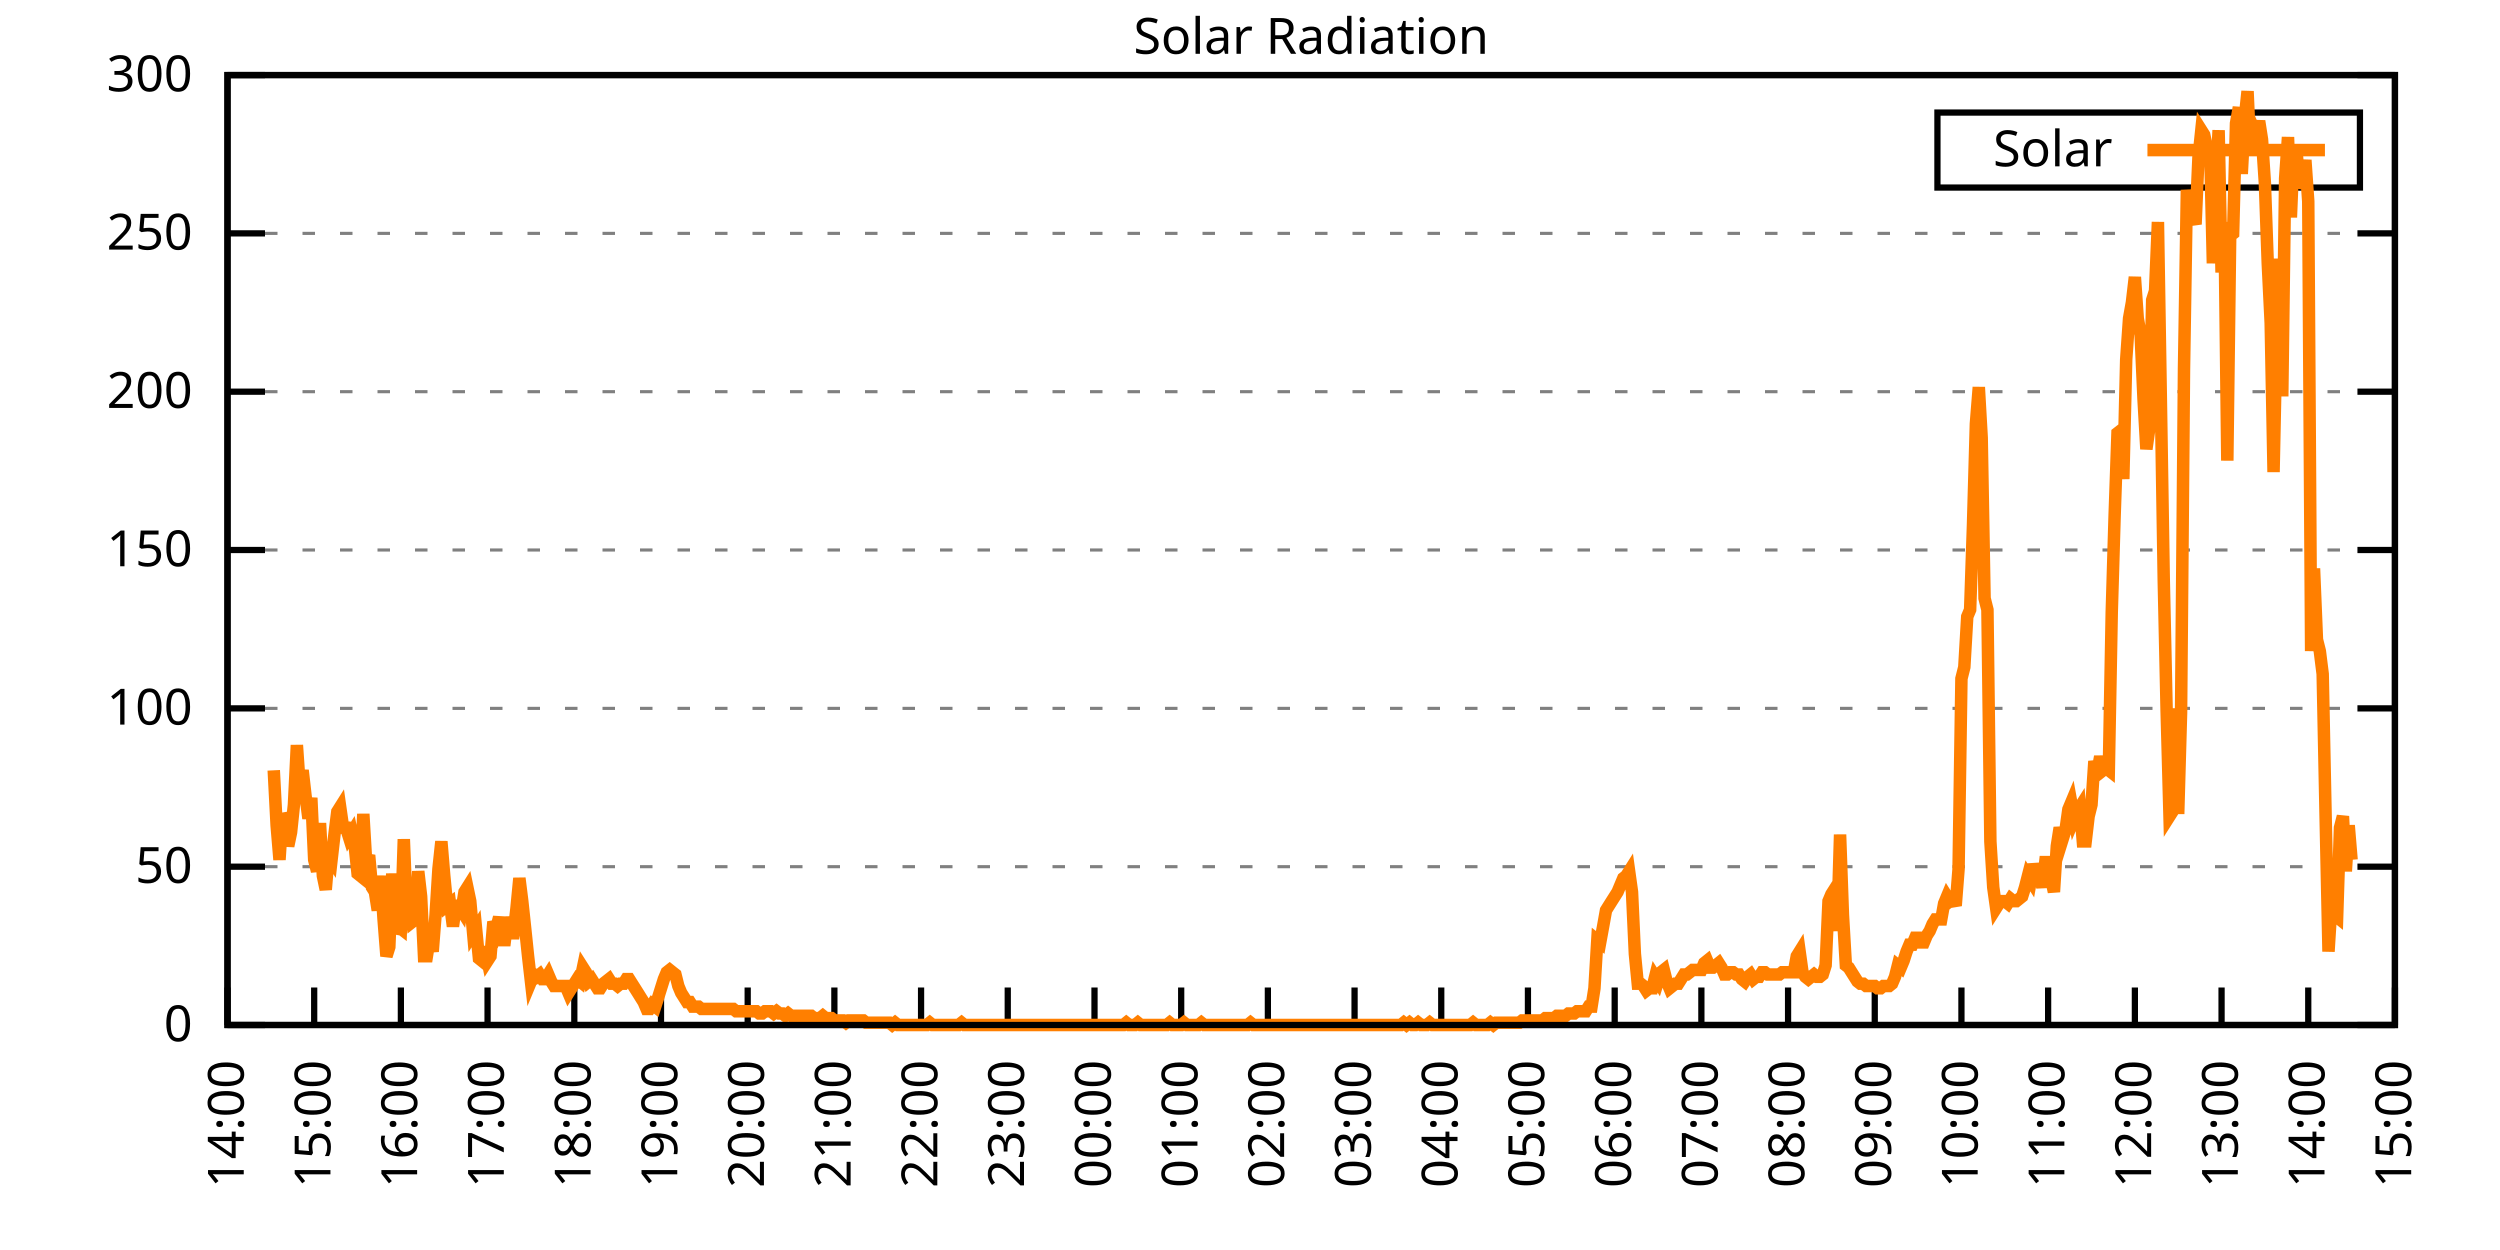
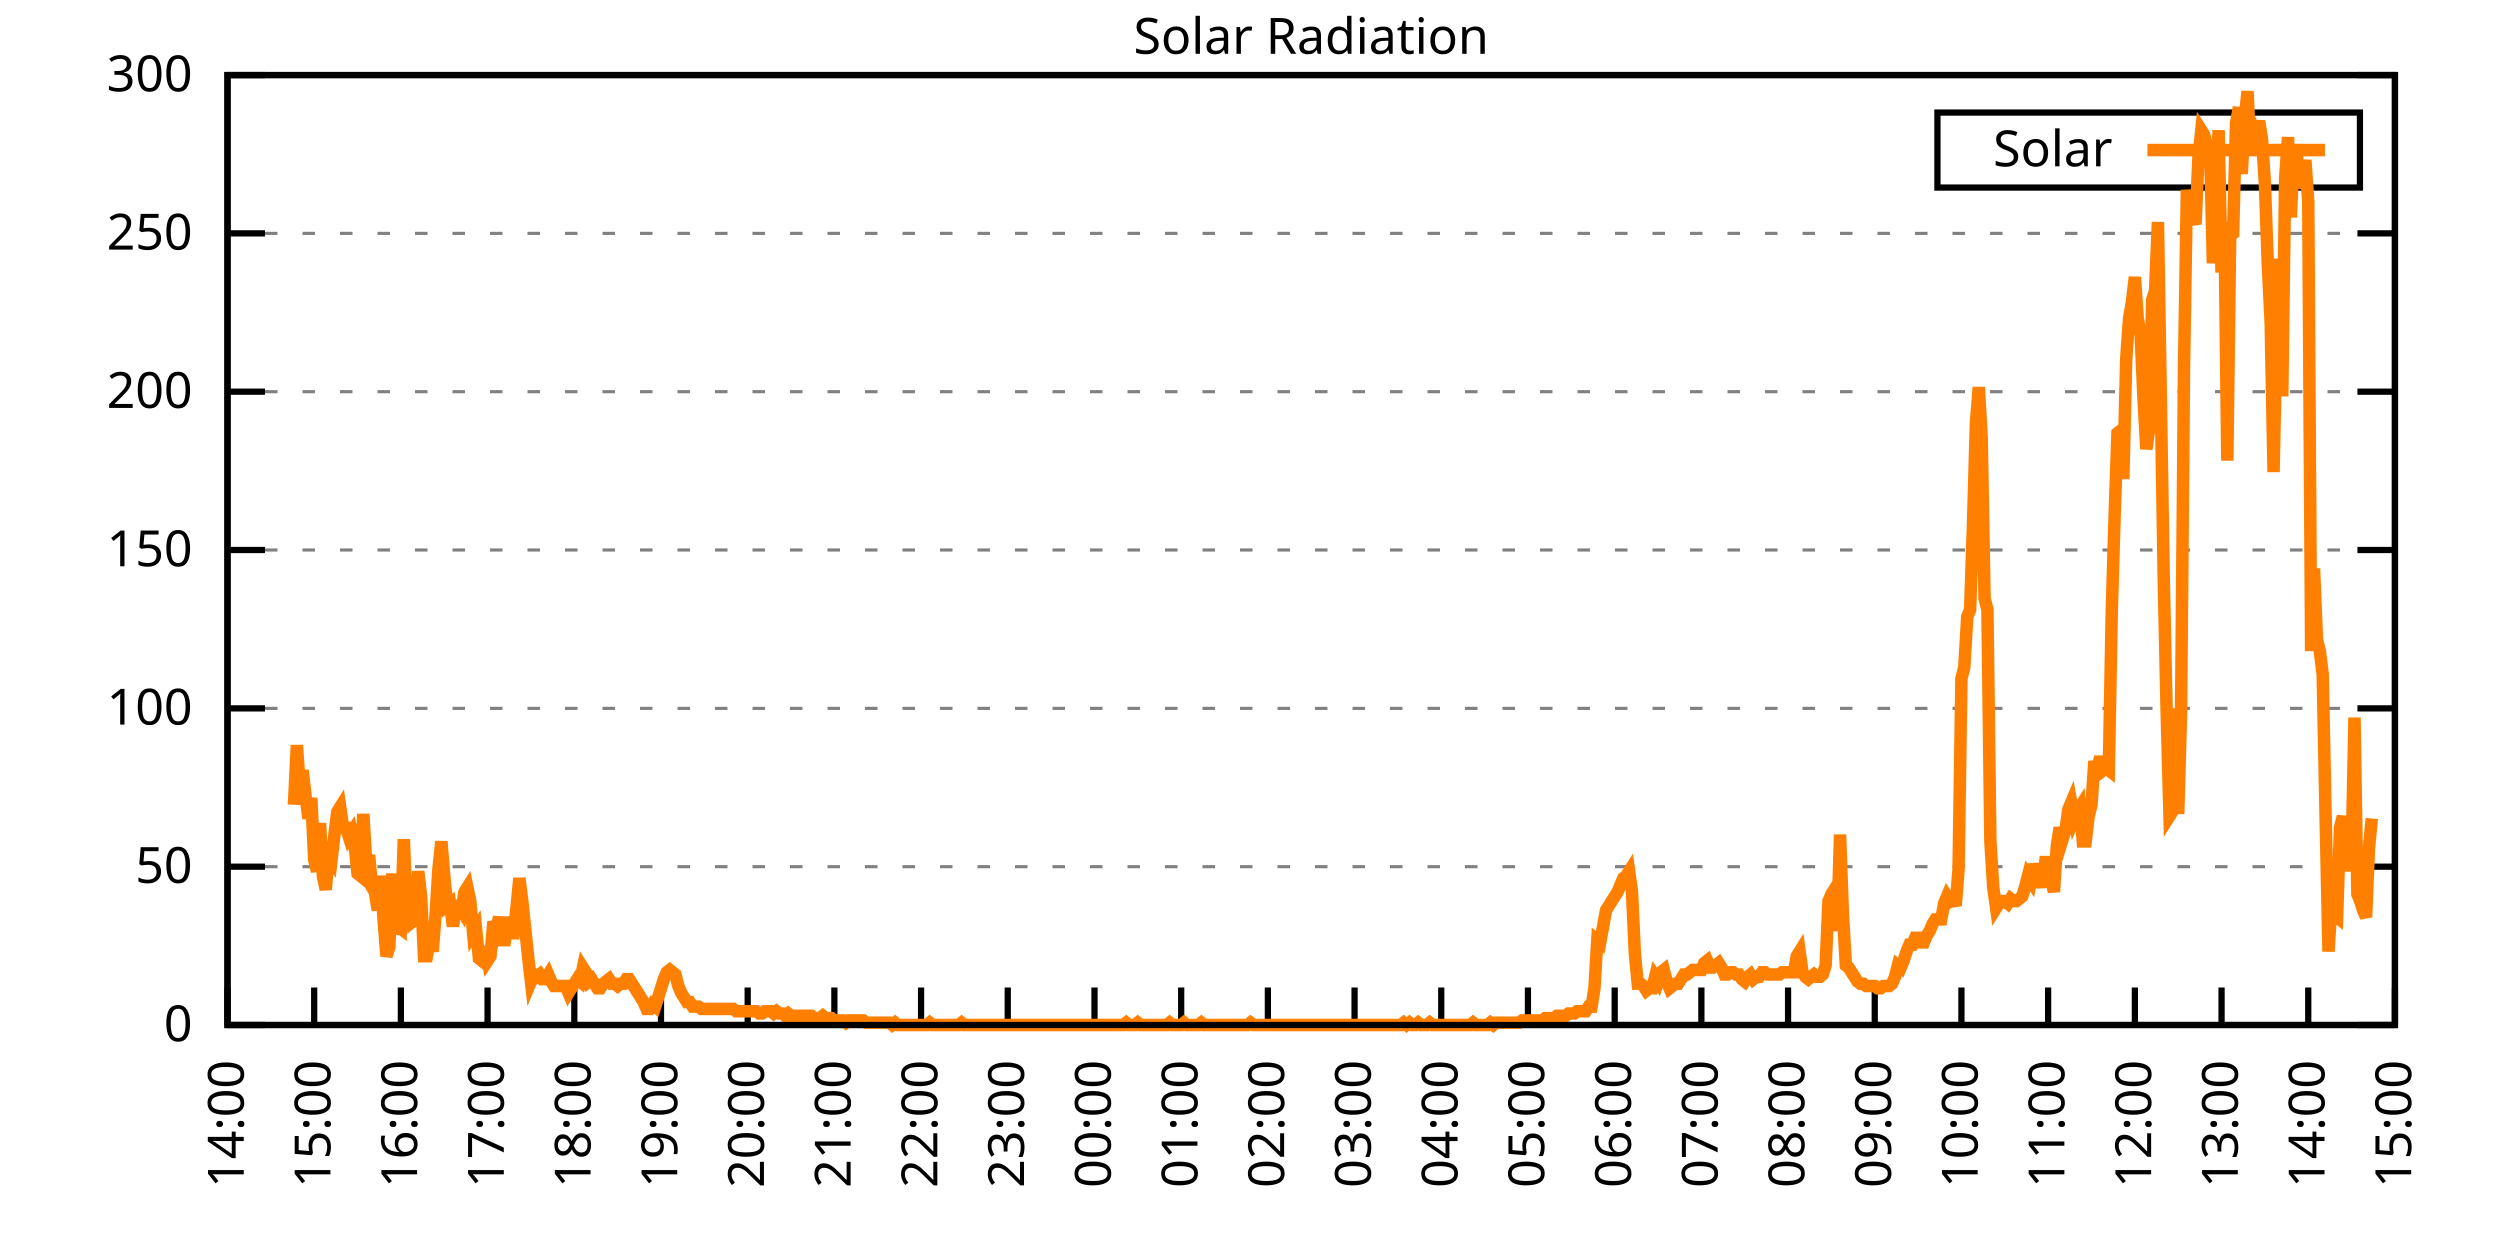
<svg xmlns="http://www.w3.org/2000/svg" xmlns:xlink="http://www.w3.org/1999/xlink" width="400" height="200" viewBox="0 0 400 200">
  <g id="gnuplot_canvas">
    <rect x="0" y="0" width="400" height="200" fill="none" />
    <defs>
      <circle id="gpDot" r="0.5" stroke-width="0.5" stroke="currentColor" />
      <path id="gpPt0" stroke-width="0.333" stroke="currentColor" d="M-1,0 h2 M0,-1 v2" />
      <path id="gpPt1" stroke-width="0.333" stroke="currentColor" d="M-1,-1 L1,1 M1,-1 L-1,1" />
      <path id="gpPt2" stroke-width="0.333" stroke="currentColor" d="M-1,0 L1,0 M0,-1 L0,1 M-1,-1 L1,1 M-1,1 L1,-1" />
      <rect id="gpPt3" stroke-width="0.333" stroke="currentColor" x="-1" y="-1" width="2" height="2" />
      <rect id="gpPt4" stroke-width="0.333" stroke="currentColor" fill="currentColor" x="-1" y="-1" width="2" height="2" />
      <circle id="gpPt5" stroke-width="0.333" stroke="currentColor" cx="0" cy="0" r="1" />
      <use xlink:href="#gpPt5" id="gpPt6" fill="currentColor" stroke="none" />
      <path id="gpPt7" stroke-width="0.333" stroke="currentColor" d="M0,-1.33 L-1.33,0.67 L1.33,0.67 z" />
      <use xlink:href="#gpPt7" id="gpPt8" fill="currentColor" stroke="none" />
      <use xlink:href="#gpPt7" id="gpPt9" stroke="currentColor" transform="rotate(180)" />
      <use xlink:href="#gpPt9" id="gpPt10" fill="currentColor" stroke="none" />
      <use xlink:href="#gpPt3" id="gpPt11" stroke="currentColor" transform="rotate(45)" />
      <use xlink:href="#gpPt11" id="gpPt12" fill="currentColor" stroke="none" />
      <path id="gpPt13" stroke-width="0.333" stroke="currentColor" d="M0,1.330 L1.265,0.411 L0.782,-1.067 L-0.782,-1.076 L-1.265,0.411 z" />
      <use xlink:href="#gpPt13" id="gpPt14" fill="currentColor" stroke="none" />
      <filter id="textbox" filterUnits="objectBoundingBox" x="0" y="0" height="1" width="1">
        <feFlood flood-color="white" flood-opacity="1" result="bgnd" />
        <feComposite in="SourceGraphic" in2="bgnd" operator="atop" />
      </filter>
      <filter id="greybox" filterUnits="objectBoundingBox" x="0" y="0" height="1" width="1">
        <feFlood flood-color="lightgrey" flood-opacity="1" result="grey" />
        <feComposite in="SourceGraphic" in2="grey" operator="atop" />
      </filter>
    </defs>
    <g fill="none" color="white" stroke="currentColor" stroke-width="1.00" stroke-linecap="butt" stroke-linejoin="miter">
</g>
    <g fill="none" color="black" stroke="currentColor" stroke-width="1.00" stroke-linecap="butt" stroke-linejoin="miter">
      <g stroke="none" shape-rendering="crispEdges">
        <polygon fill="rgb(255, 255, 255)" points="36.40,164.00 383.18,164.00 383.18,12.02 36.40,12.02 " />
      </g>
    </g>
    <g fill="none" color="black" stroke="currentColor" stroke-width="1.00" stroke-linecap="butt" stroke-linejoin="miter">
</g>
    <g fill="none" color="black" stroke="black" stroke-width="0.50" stroke-linecap="butt" stroke-linejoin="miter">
</g>
    <g fill="none" color="gray" stroke="currentColor" stroke-width="0.50" stroke-linecap="butt" stroke-linejoin="miter">
      <path stroke="gray" stroke-dasharray="2,4" class="gridline" d="M36.40,164.00 L383.19,164.00  " />
    </g>
    <g fill="none" color="gray" stroke="gray" stroke-width="1.00" stroke-linecap="butt" stroke-linejoin="miter">
</g>
    <g fill="none" color="black" stroke="currentColor" stroke-width="1.00" stroke-linecap="butt" stroke-linejoin="miter">
      <path stroke="black" d="M36.40,164.00 L42.40,164.00 M383.19,164.00 L377.19,164.00  " />
      <g transform="translate(30.80,166.60)" stroke="none" fill="black" font-family="Sans" font-size="8.00" text-anchor="end">
        <text>
          <tspan font-family="Sans"> 0</tspan>
        </text>
      </g>
    </g>
    <g fill="none" color="black" stroke="currentColor" stroke-width="1.00" stroke-linecap="butt" stroke-linejoin="miter">
</g>
    <g fill="none" color="black" stroke="black" stroke-width="0.50" stroke-linecap="butt" stroke-linejoin="miter">
</g>
    <g fill="none" color="gray" stroke="currentColor" stroke-width="0.50" stroke-linecap="butt" stroke-linejoin="miter">
      <path stroke="gray" stroke-dasharray="2,4" class="gridline" d="M36.40,138.67 L383.19,138.67  " />
    </g>
    <g fill="none" color="gray" stroke="gray" stroke-width="1.00" stroke-linecap="butt" stroke-linejoin="miter">
</g>
    <g fill="none" color="black" stroke="currentColor" stroke-width="1.00" stroke-linecap="butt" stroke-linejoin="miter">
      <path stroke="black" d="M36.40,138.67 L42.40,138.67 M383.19,138.67 L377.19,138.67  " />
      <g transform="translate(30.80,141.27)" stroke="none" fill="black" font-family="Sans" font-size="8.00" text-anchor="end">
        <text>
          <tspan font-family="Sans"> 50</tspan>
        </text>
      </g>
    </g>
    <g fill="none" color="black" stroke="currentColor" stroke-width="1.00" stroke-linecap="butt" stroke-linejoin="miter">
</g>
    <g fill="none" color="black" stroke="black" stroke-width="0.50" stroke-linecap="butt" stroke-linejoin="miter">
</g>
    <g fill="none" color="gray" stroke="currentColor" stroke-width="0.50" stroke-linecap="butt" stroke-linejoin="miter">
      <path stroke="gray" stroke-dasharray="2,4" class="gridline" d="M36.40,113.34 L383.19,113.34  " />
    </g>
    <g fill="none" color="gray" stroke="gray" stroke-width="1.00" stroke-linecap="butt" stroke-linejoin="miter">
</g>
    <g fill="none" color="black" stroke="currentColor" stroke-width="1.00" stroke-linecap="butt" stroke-linejoin="miter">
      <path stroke="black" d="M36.40,113.34 L42.40,113.34 M383.19,113.34 L377.19,113.34  " />
      <g transform="translate(30.80,115.94)" stroke="none" fill="black" font-family="Sans" font-size="8.00" text-anchor="end">
        <text>
          <tspan font-family="Sans"> 100</tspan>
        </text>
      </g>
    </g>
    <g fill="none" color="black" stroke="currentColor" stroke-width="1.00" stroke-linecap="butt" stroke-linejoin="miter">
</g>
    <g fill="none" color="black" stroke="black" stroke-width="0.50" stroke-linecap="butt" stroke-linejoin="miter">
</g>
    <g fill="none" color="gray" stroke="currentColor" stroke-width="0.50" stroke-linecap="butt" stroke-linejoin="miter">
      <path stroke="gray" stroke-dasharray="2,4" class="gridline" d="M36.40,88.00 L383.19,88.00  " />
    </g>
    <g fill="none" color="gray" stroke="gray" stroke-width="1.00" stroke-linecap="butt" stroke-linejoin="miter">
</g>
    <g fill="none" color="black" stroke="currentColor" stroke-width="1.00" stroke-linecap="butt" stroke-linejoin="miter">
      <path stroke="black" d="M36.40,88.00 L42.40,88.00 M383.19,88.00 L377.19,88.00  " />
      <g transform="translate(30.80,90.60)" stroke="none" fill="black" font-family="Sans" font-size="8.00" text-anchor="end">
        <text>
          <tspan font-family="Sans"> 150</tspan>
        </text>
      </g>
    </g>
    <g fill="none" color="black" stroke="currentColor" stroke-width="1.00" stroke-linecap="butt" stroke-linejoin="miter">
</g>
    <g fill="none" color="black" stroke="black" stroke-width="0.50" stroke-linecap="butt" stroke-linejoin="miter">
</g>
    <g fill="none" color="gray" stroke="currentColor" stroke-width="0.50" stroke-linecap="butt" stroke-linejoin="miter">
      <path stroke="gray" stroke-dasharray="2,4" class="gridline" d="M36.40,62.67 L383.19,62.67  " />
    </g>
    <g fill="none" color="gray" stroke="gray" stroke-width="1.00" stroke-linecap="butt" stroke-linejoin="miter">
</g>
    <g fill="none" color="black" stroke="currentColor" stroke-width="1.00" stroke-linecap="butt" stroke-linejoin="miter">
      <path stroke="black" d="M36.40,62.67 L42.40,62.67 M383.19,62.67 L377.19,62.67  " />
      <g transform="translate(30.80,65.27)" stroke="none" fill="black" font-family="Sans" font-size="8.00" text-anchor="end">
        <text>
          <tspan font-family="Sans"> 200</tspan>
        </text>
      </g>
    </g>
    <g fill="none" color="black" stroke="currentColor" stroke-width="1.00" stroke-linecap="butt" stroke-linejoin="miter">
</g>
    <g fill="none" color="black" stroke="black" stroke-width="0.50" stroke-linecap="butt" stroke-linejoin="miter">
</g>
    <g fill="none" color="gray" stroke="currentColor" stroke-width="0.50" stroke-linecap="butt" stroke-linejoin="miter">
      <path stroke="gray" stroke-dasharray="2,4" class="gridline" d="M36.40,37.34 L383.19,37.34  " />
    </g>
    <g fill="none" color="gray" stroke="gray" stroke-width="1.00" stroke-linecap="butt" stroke-linejoin="miter">
</g>
    <g fill="none" color="black" stroke="currentColor" stroke-width="1.00" stroke-linecap="butt" stroke-linejoin="miter">
      <path stroke="black" d="M36.40,37.34 L42.40,37.34 M383.19,37.34 L377.19,37.34  " />
      <g transform="translate(30.80,39.94)" stroke="none" fill="black" font-family="Sans" font-size="8.00" text-anchor="end">
        <text>
          <tspan font-family="Sans"> 250</tspan>
        </text>
      </g>
    </g>
    <g fill="none" color="black" stroke="currentColor" stroke-width="1.00" stroke-linecap="butt" stroke-linejoin="miter">
</g>
    <g fill="none" color="black" stroke="black" stroke-width="0.50" stroke-linecap="butt" stroke-linejoin="miter">
</g>
    <g fill="none" color="gray" stroke="currentColor" stroke-width="0.50" stroke-linecap="butt" stroke-linejoin="miter">
      <path stroke="gray" stroke-dasharray="2,4" class="gridline" d="M36.40,12.01 L383.19,12.01  " />
    </g>
    <g fill="none" color="gray" stroke="gray" stroke-width="1.00" stroke-linecap="butt" stroke-linejoin="miter">
</g>
    <g fill="none" color="black" stroke="currentColor" stroke-width="1.00" stroke-linecap="butt" stroke-linejoin="miter">
      <path stroke="black" d="M36.40,12.01 L42.40,12.01 M383.19,12.01 L377.19,12.01  " />
      <g transform="translate(30.80,14.61)" stroke="none" fill="black" font-family="Sans" font-size="8.00" text-anchor="end">
        <text>
          <tspan font-family="Sans"> 300</tspan>
        </text>
      </g>
    </g>
    <g fill="none" color="black" stroke="currentColor" stroke-width="1.00" stroke-linecap="butt" stroke-linejoin="miter">
      <path stroke="black" d="M36.40,164.00 L36.40,158.00  " />
      <g transform="translate(39.00,169.60) rotate(270.00)" stroke="none" fill="black" font-family="Sans" font-size="8.00" text-anchor="end">
        <text>
          <tspan font-family="Sans">14:00</tspan>
        </text>
      </g>
    </g>
    <g fill="none" color="black" stroke="currentColor" stroke-width="1.00" stroke-linecap="butt" stroke-linejoin="miter">
      <path stroke="black" d="M50.27,164.00 L50.27,158.00  " />
      <g transform="translate(52.87,169.60) rotate(270.00)" stroke="none" fill="black" font-family="Sans" font-size="8.00" text-anchor="end">
        <text>
          <tspan font-family="Sans">15:00</tspan>
        </text>
      </g>
    </g>
    <g fill="none" color="black" stroke="currentColor" stroke-width="1.00" stroke-linecap="butt" stroke-linejoin="miter">
      <path stroke="black" d="M64.14,164.00 L64.14,158.00  " />
      <g transform="translate(66.74,169.60) rotate(270.00)" stroke="none" fill="black" font-family="Sans" font-size="8.00" text-anchor="end">
        <text>
          <tspan font-family="Sans">16:00</tspan>
        </text>
      </g>
    </g>
    <g fill="none" color="black" stroke="currentColor" stroke-width="1.00" stroke-linecap="butt" stroke-linejoin="miter">
      <path stroke="black" d="M78.01,164.00 L78.01,158.00  " />
      <g transform="translate(80.61,169.60) rotate(270.00)" stroke="none" fill="black" font-family="Sans" font-size="8.00" text-anchor="end">
        <text>
          <tspan font-family="Sans">17:00</tspan>
        </text>
      </g>
    </g>
    <g fill="none" color="black" stroke="currentColor" stroke-width="1.00" stroke-linecap="butt" stroke-linejoin="miter">
      <path stroke="black" d="M91.89,164.00 L91.89,158.00  " />
      <g transform="translate(94.49,169.60) rotate(270.00)" stroke="none" fill="black" font-family="Sans" font-size="8.00" text-anchor="end">
        <text>
          <tspan font-family="Sans">18:00</tspan>
        </text>
      </g>
    </g>
    <g fill="none" color="black" stroke="currentColor" stroke-width="1.00" stroke-linecap="butt" stroke-linejoin="miter">
      <path stroke="black" d="M105.76,164.00 L105.76,158.00  " />
      <g transform="translate(108.36,169.60) rotate(270.00)" stroke="none" fill="black" font-family="Sans" font-size="8.00" text-anchor="end">
        <text>
          <tspan font-family="Sans">19:00</tspan>
        </text>
      </g>
    </g>
    <g fill="none" color="black" stroke="currentColor" stroke-width="1.00" stroke-linecap="butt" stroke-linejoin="miter">
      <path stroke="black" d="M119.63,164.00 L119.63,158.00  " />
      <g transform="translate(122.23,169.60) rotate(270.00)" stroke="none" fill="black" font-family="Sans" font-size="8.00" text-anchor="end">
        <text>
          <tspan font-family="Sans">20:00</tspan>
        </text>
      </g>
    </g>
    <g fill="none" color="black" stroke="currentColor" stroke-width="1.00" stroke-linecap="butt" stroke-linejoin="miter">
      <path stroke="black" d="M133.50,164.00 L133.50,158.00  " />
      <g transform="translate(136.10,169.60) rotate(270.00)" stroke="none" fill="black" font-family="Sans" font-size="8.00" text-anchor="end">
        <text>
          <tspan font-family="Sans">21:00</tspan>
        </text>
      </g>
    </g>
    <g fill="none" color="black" stroke="currentColor" stroke-width="1.00" stroke-linecap="butt" stroke-linejoin="miter">
      <path stroke="black" d="M147.37,164.00 L147.37,158.00  " />
      <g transform="translate(149.97,169.60) rotate(270.00)" stroke="none" fill="black" font-family="Sans" font-size="8.00" text-anchor="end">
        <text>
          <tspan font-family="Sans">22:00</tspan>
        </text>
      </g>
    </g>
    <g fill="none" color="black" stroke="currentColor" stroke-width="1.00" stroke-linecap="butt" stroke-linejoin="miter">
      <path stroke="black" d="M161.24,164.00 L161.24,158.00  " />
      <g transform="translate(163.84,169.60) rotate(270.00)" stroke="none" fill="black" font-family="Sans" font-size="8.00" text-anchor="end">
        <text>
          <tspan font-family="Sans">23:00</tspan>
        </text>
      </g>
    </g>
    <g fill="none" color="black" stroke="currentColor" stroke-width="1.00" stroke-linecap="butt" stroke-linejoin="miter">
      <path stroke="black" d="M175.12,164.00 L175.12,158.00  " />
      <g transform="translate(177.72,169.60) rotate(270.00)" stroke="none" fill="black" font-family="Sans" font-size="8.00" text-anchor="end">
        <text>
          <tspan font-family="Sans">00:00</tspan>
        </text>
      </g>
    </g>
    <g fill="none" color="black" stroke="currentColor" stroke-width="1.00" stroke-linecap="butt" stroke-linejoin="miter">
      <path stroke="black" d="M188.99,164.00 L188.99,158.00  " />
      <g transform="translate(191.59,169.60) rotate(270.00)" stroke="none" fill="black" font-family="Sans" font-size="8.00" text-anchor="end">
        <text>
          <tspan font-family="Sans">01:00</tspan>
        </text>
      </g>
    </g>
    <g fill="none" color="black" stroke="currentColor" stroke-width="1.00" stroke-linecap="butt" stroke-linejoin="miter">
      <path stroke="black" d="M202.86,164.00 L202.86,158.00  " />
      <g transform="translate(205.46,169.60) rotate(270.00)" stroke="none" fill="black" font-family="Sans" font-size="8.00" text-anchor="end">
        <text>
          <tspan font-family="Sans">02:00</tspan>
        </text>
      </g>
    </g>
    <g fill="none" color="black" stroke="currentColor" stroke-width="1.00" stroke-linecap="butt" stroke-linejoin="miter">
      <path stroke="black" d="M216.73,164.00 L216.73,158.00  " />
      <g transform="translate(219.33,169.60) rotate(270.00)" stroke="none" fill="black" font-family="Sans" font-size="8.00" text-anchor="end">
        <text>
          <tspan font-family="Sans">03:00</tspan>
        </text>
      </g>
    </g>
    <g fill="none" color="black" stroke="currentColor" stroke-width="1.00" stroke-linecap="butt" stroke-linejoin="miter">
      <path stroke="black" d="M230.60,164.00 L230.60,158.00  " />
      <g transform="translate(233.20,169.60) rotate(270.00)" stroke="none" fill="black" font-family="Sans" font-size="8.00" text-anchor="end">
        <text>
          <tspan font-family="Sans">04:00</tspan>
        </text>
      </g>
    </g>
    <g fill="none" color="black" stroke="currentColor" stroke-width="1.00" stroke-linecap="butt" stroke-linejoin="miter">
      <path stroke="black" d="M244.47,164.00 L244.47,158.00  " />
      <g transform="translate(247.07,169.60) rotate(270.00)" stroke="none" fill="black" font-family="Sans" font-size="8.00" text-anchor="end">
        <text>
          <tspan font-family="Sans">05:00</tspan>
        </text>
      </g>
    </g>
    <g fill="none" color="black" stroke="currentColor" stroke-width="1.00" stroke-linecap="butt" stroke-linejoin="miter">
      <path stroke="black" d="M258.35,164.00 L258.35,158.00  " />
      <g transform="translate(260.95,169.60) rotate(270.00)" stroke="none" fill="black" font-family="Sans" font-size="8.00" text-anchor="end">
        <text>
          <tspan font-family="Sans">06:00</tspan>
        </text>
      </g>
    </g>
    <g fill="none" color="black" stroke="currentColor" stroke-width="1.00" stroke-linecap="butt" stroke-linejoin="miter">
      <path stroke="black" d="M272.22,164.00 L272.22,158.00  " />
      <g transform="translate(274.82,169.60) rotate(270.00)" stroke="none" fill="black" font-family="Sans" font-size="8.00" text-anchor="end">
        <text>
          <tspan font-family="Sans">07:00</tspan>
        </text>
      </g>
    </g>
    <g fill="none" color="black" stroke="currentColor" stroke-width="1.00" stroke-linecap="butt" stroke-linejoin="miter">
      <path stroke="black" d="M286.09,164.00 L286.09,158.00  " />
      <g transform="translate(288.69,169.60) rotate(270.00)" stroke="none" fill="black" font-family="Sans" font-size="8.00" text-anchor="end">
        <text>
          <tspan font-family="Sans">08:00</tspan>
        </text>
      </g>
    </g>
    <g fill="none" color="black" stroke="currentColor" stroke-width="1.00" stroke-linecap="butt" stroke-linejoin="miter">
      <path stroke="black" d="M299.96,164.00 L299.96,158.00  " />
      <g transform="translate(302.56,169.60) rotate(270.00)" stroke="none" fill="black" font-family="Sans" font-size="8.00" text-anchor="end">
        <text>
          <tspan font-family="Sans">09:00</tspan>
        </text>
      </g>
    </g>
    <g fill="none" color="black" stroke="currentColor" stroke-width="1.00" stroke-linecap="butt" stroke-linejoin="miter">
      <path stroke="black" d="M313.83,164.00 L313.83,158.00  " />
      <g transform="translate(316.43,169.60) rotate(270.00)" stroke="none" fill="black" font-family="Sans" font-size="8.00" text-anchor="end">
        <text>
          <tspan font-family="Sans">10:00</tspan>
        </text>
      </g>
    </g>
    <g fill="none" color="black" stroke="currentColor" stroke-width="1.00" stroke-linecap="butt" stroke-linejoin="miter">
      <path stroke="black" d="M327.70,164.00 L327.70,158.00  " />
      <g transform="translate(330.30,169.60) rotate(270.00)" stroke="none" fill="black" font-family="Sans" font-size="8.00" text-anchor="end">
        <text>
          <tspan font-family="Sans">11:00</tspan>
        </text>
      </g>
    </g>
    <g fill="none" color="black" stroke="currentColor" stroke-width="1.00" stroke-linecap="butt" stroke-linejoin="miter">
      <path stroke="black" d="M341.58,164.00 L341.58,158.00  " />
      <g transform="translate(344.18,169.60) rotate(270.00)" stroke="none" fill="black" font-family="Sans" font-size="8.00" text-anchor="end">
        <text>
          <tspan font-family="Sans">12:00</tspan>
        </text>
      </g>
    </g>
    <g fill="none" color="black" stroke="currentColor" stroke-width="1.00" stroke-linecap="butt" stroke-linejoin="miter">
      <path stroke="black" d="M355.45,164.00 L355.45,158.00  " />
      <g transform="translate(358.05,169.60) rotate(270.00)" stroke="none" fill="black" font-family="Sans" font-size="8.00" text-anchor="end">
        <text>
          <tspan font-family="Sans">13:00</tspan>
        </text>
      </g>
    </g>
    <g fill="none" color="black" stroke="currentColor" stroke-width="1.00" stroke-linecap="butt" stroke-linejoin="miter">
      <path stroke="black" d="M369.32,164.00 L369.32,158.00  " />
      <g transform="translate(371.92,169.60) rotate(270.00)" stroke="none" fill="black" font-family="Sans" font-size="8.00" text-anchor="end">
        <text>
          <tspan font-family="Sans">14:00</tspan>
        </text>
      </g>
    </g>
    <g fill="none" color="black" stroke="currentColor" stroke-width="1.00" stroke-linecap="butt" stroke-linejoin="miter">
      <path stroke="black" d="M383.19,164.00 L383.19,158.00  " />
      <g transform="translate(385.79,169.60) rotate(270.00)" stroke="none" fill="black" font-family="Sans" font-size="8.00" text-anchor="end">
        <text>
          <tspan font-family="Sans">15:00</tspan>
        </text>
      </g>
    </g>
    <g fill="none" color="black" stroke="currentColor" stroke-width="1.00" stroke-linecap="butt" stroke-linejoin="miter">
</g>
    <g fill="none" color="black" stroke="currentColor" stroke-width="1.00" stroke-linecap="butt" stroke-linejoin="miter">
      <path stroke="black" d="M36.40,12.01 L36.40,164.00 L383.19,164.00 L383.19,12.01 L36.40,12.01 Z  " />
    </g>
    <g fill="none" color="black" stroke="currentColor" stroke-width="1.00" stroke-linecap="butt" stroke-linejoin="miter">
</g>
    <g fill="none" color="black" stroke="currentColor" stroke-width="1.00" stroke-linecap="butt" stroke-linejoin="miter">
      <path stroke="black" d="M309.99,30.01 L309.99,18.01 L377.59,18.01 L377.59,30.01 L309.99,30.01 Z  " />
    </g>
    <g id="Solar_Radiation_plot_1">
      <g fill="none" color="white" stroke="black" stroke-width="2.00" stroke-linecap="butt" stroke-linejoin="miter">
</g>
      <g fill="none" color="black" stroke="currentColor" stroke-width="2.00" stroke-linecap="butt" stroke-linejoin="miter">
        <g transform="translate(337.99,26.61)" stroke="none" fill="black" font-family="Sans" font-size="8.00" text-anchor="end">
          <text>
            <tspan font-family="Sans">Solar</tspan>
          </text>
        </g>
      </g>
      <g fill="none" color="black" stroke="currentColor" stroke-width="2.00" stroke-linecap="butt" stroke-linejoin="miter">
-         <path stroke="rgb(255, 127,   0)" d="M343.59,24.01 L371.99,24.01 M43.80,123.25 L44.26,132.06 L44.72,137.57 L45.19,130.23 L45.65,131.33 L46.11,135.37   L46.57,133.17 L47.03,128.76 L47.50,119.22 L47.96,125.82 L48.42,123.25 L48.88,127.29 L49.35,130.96 L49.81,127.66   L50.27,137.57 L50.73,139.41 L51.20,131.70 L51.66,140.14 L52.12,142.34 L52.58,136.84 L53.05,137.57 L53.51,133.53   L53.97,129.86 L54.43,129.13 L54.90,132.43 L55.36,132.43 L55.82,133.90 L56.28,133.17 L56.75,135.37 L57.21,139.77   L57.67,140.14 L58.13,130.23 L58.59,137.94 L59.06,136.84 L59.52,141.98 L59.98,142.71 L60.44,145.65 L60.91,140.14   L61.37,147.11 L61.83,152.99 L62.29,151.52 L62.76,139.77 L63.22,149.32 L63.68,148.22 L64.14,148.58 L64.61,134.27   L65.07,145.65 L65.53,143.44 L65.99,147.48 L66.46,147.11 L66.92,139.41 L67.38,143.44 L67.84,152.99 L68.30,152.99   L68.77,150.05 L69.23,152.25 L69.69,146.38 L70.15,139.04 L70.62,134.63 L71.08,140.14 L71.54,144.91 L72.00,144.55   L72.47,148.22 L72.93,144.91 L73.39,144.91 L73.85,145.65 L74.32,142.71 L74.78,141.98 L75.24,144.18 L75.70,149.32   L76.17,148.58 L76.63,153.35 L77.09,153.72 L77.55,151.52 L78.01,153.72 L78.48,152.99 L78.94,147.48 L79.40,148.58   L79.86,146.75 L80.33,150.42 L80.79,150.42 L81.25,146.75 L81.71,149.32 L82.18,149.32 L82.64,145.28 L83.10,140.51   L83.56,144.18 L84.03,148.58 L84.49,152.99 L84.95,157.03 L85.41,155.92 L85.88,156.29 L86.34,155.92 L86.80,156.66   L87.26,156.66 L87.72,155.92 L88.19,157.03 L88.65,157.76 L89.11,157.76 L89.57,157.76 L90.04,157.76 L90.50,157.76   L90.96,158.86 L91.42,158.13 L91.89,157.39 L92.35,156.66 L92.81,157.03 L93.27,154.82 L93.74,155.56 L94.20,157.03   L94.66,156.66 L95.12,157.39 L95.59,158.13 L96.05,158.13 L96.51,157.39 L96.97,157.03 L97.44,156.66 L97.90,157.39   L98.36,157.39 L98.82,157.76 L99.28,157.39 L99.75,157.39 L100.21,156.66 L100.67,156.66 L101.13,157.39 L101.60,158.13   L102.06,158.86 L102.52,159.60 L102.98,160.33 L103.45,161.43 L103.91,161.43 L104.37,160.70 L104.83,161.06 L105.30,159.60   L105.76,158.13 L106.22,156.66 L106.68,155.56 L107.15,155.19 L107.61,155.56 L108.07,155.92 L108.53,157.76 L108.99,158.86   L109.46,159.60 L109.92,160.33 L110.38,160.33 L110.84,161.06 L111.31,161.06 L111.77,161.06 L112.23,161.43 L112.69,161.43   L113.16,161.43 L113.62,161.43 L114.08,161.43 L114.54,161.43 L115.01,161.43 L115.47,161.43 L115.93,161.43 L116.39,161.43   L116.86,161.43 L117.32,161.43 L117.78,161.80 L118.24,161.80 L118.70,161.80 L119.17,161.80 L119.63,161.80 L120.09,161.80   L120.55,161.80 L121.02,161.80 L121.48,162.16 L121.94,162.16 L122.40,161.80 L122.87,161.80 L123.33,161.80 L123.79,162.16   L124.25,161.80 L124.72,162.16 L125.18,162.16 L125.64,162.53 L126.10,162.16 L126.57,162.53 L127.03,162.53 L127.49,162.53   L127.95,162.53 L128.41,162.53 L128.88,162.53 L129.34,162.53 L129.80,162.53 L130.26,162.90 L130.73,162.90 L131.19,162.90   L131.65,162.53 L132.11,162.90 L132.58,162.90 L133.04,162.90 L133.50,163.27 L133.96,163.27 L134.43,163.27 L134.89,163.27   L135.35,163.63 L135.81,163.27 L136.28,163.27 L136.74,163.27 L137.20,163.27 L137.66,163.27 L138.13,163.27 L138.59,163.63   L139.05,163.63 L139.51,163.63 L139.97,163.63 L140.44,163.63 L140.90,163.63 L141.36,163.63 L141.82,163.63 L142.29,163.63   L142.75,164.00 L143.21,163.63 L143.67,164.00 L144.14,164.00 L144.60,164.00 L145.06,164.00 L145.52,164.00 L145.99,164.00   L146.45,164.00 L146.91,164.00 L147.37,164.00 L147.84,164.00 L148.30,164.00 L148.76,163.63 L149.22,164.00 L149.68,164.00   L150.15,164.00 L150.61,164.00 L151.07,164.00 L151.53,164.00 L152.00,164.00 L152.46,164.00 L152.92,164.00 L153.38,164.00   L153.85,163.63 L154.31,164.00 L154.77,164.00 L155.23,164.00 L155.70,164.00 L156.16,164.00 L156.62,164.00 L157.08,164.00   L157.55,164.00 L158.01,164.00 L158.47,164.00 L158.93,164.00 L159.39,164.00 L159.86,164.00 L160.32,164.00 L160.78,164.00   L161.24,164.00 L161.71,164.00 L162.17,164.00 L162.63,164.00 L163.09,164.00 L163.56,164.00 L164.02,164.00 L164.48,164.00   L164.94,164.00 L165.41,164.00 L165.87,164.00 L166.33,164.00 L166.79,164.00 L167.26,164.00 L167.72,164.00 L168.18,164.00   L168.64,164.00 L169.10,164.00 L169.57,164.00 L170.03,164.00 L170.49,164.00 L170.95,164.00 L171.42,164.00 L171.88,164.00   L172.34,164.00 L172.80,164.00 L173.27,164.00 L173.73,164.00 L174.19,164.00 L174.65,164.00 L175.12,164.00 L175.58,164.00   L176.04,164.00 L176.50,164.00 L176.97,164.00 L177.43,164.00 L177.89,164.00 L178.35,164.00 L178.82,164.00 L179.28,164.00   L179.74,164.00 L180.20,163.63 L180.66,164.00 L181.13,164.00 L181.59,164.00 L182.05,163.63 L182.51,164.00 L182.98,164.00   L183.44,164.00 L183.90,164.00 L184.36,164.00 L184.83,164.00 L185.29,164.00 L185.75,164.00 L186.21,164.00 L186.68,164.00   L187.14,163.63 L187.60,164.00 L188.06,164.00 L188.53,164.00 L188.99,164.00 L189.45,163.63 L189.91,164.00 L190.37,164.00   L190.84,164.00 L191.30,164.00 L191.76,164.00 L192.22,163.63 L192.69,164.00 L193.15,164.00 L193.61,164.00 L194.07,164.00   L194.54,164.00 L195.00,164.00 L195.46,164.00 L195.92,164.00 L196.39,164.00 L196.85,164.00 L197.31,164.00 L197.77,164.00   L198.24,164.00 L198.70,164.00 L199.16,164.00 L199.62,164.00 L200.08,163.63 L200.55,164.00 L201.01,164.00 L201.47,164.00   L201.93,164.00 L202.40,164.00 L202.86,164.00 L203.32,164.00 L203.78,164.00 L204.25,164.00 L204.71,164.00 L205.17,164.00   L205.63,164.00 L206.10,164.00 L206.56,164.00 L207.02,164.00 L207.48,164.00 L207.95,164.00 L208.41,164.00 L208.87,164.00   L209.33,164.00 L209.80,164.00 L210.26,164.00 L210.72,164.00 L211.18,164.00 L211.64,164.00 L212.11,164.00 L212.57,164.00   L213.03,164.00 L213.49,164.00 L213.96,164.00 L214.42,164.00 L214.88,164.00 L215.34,164.00 L215.81,164.00 L216.27,164.00   L216.73,164.00 L217.19,164.00 L217.66,164.00 L218.12,164.00 L218.58,164.00 L219.04,164.00 L219.51,164.00 L219.97,164.00   L220.43,164.00 L220.89,164.00 L221.35,164.00 L221.82,164.00 L222.28,164.00 L222.74,164.00 L223.20,164.00 L223.67,164.00   L224.13,164.00 L224.59,163.63 L225.05,164.00 L225.52,163.63 L225.98,164.00 L226.44,164.00 L226.90,163.63 L227.37,164.00   L227.83,164.00 L228.29,164.00 L228.75,163.63 L229.22,164.00 L229.68,164.00 L230.14,164.00 L230.60,164.00 L231.06,164.00   L231.53,164.00 L231.99,164.00 L232.45,164.00 L232.91,164.00 L233.38,164.00 L233.84,164.00 L234.30,164.00 L234.76,164.00   L235.23,164.00 L235.69,163.63 L236.15,164.00 L236.61,164.00 L237.08,164.00 L237.54,164.00 L238.00,164.00 L238.46,163.63   L238.93,164.00 L239.39,163.63 L239.85,163.63 L240.31,163.63 L240.77,163.63 L241.24,163.63 L241.70,163.63 L242.16,163.63   L242.62,163.63 L243.09,163.63 L243.55,163.27 L244.01,163.27 L244.47,163.27 L244.94,163.27 L245.40,163.27 L245.86,163.27   L246.32,163.27 L246.79,163.27 L247.25,162.90 L247.71,162.90 L248.17,162.90 L248.64,162.90 L249.10,162.53 L249.56,162.53   L250.02,162.53 L250.49,162.53 L250.95,162.16 L251.41,162.16 L251.87,162.16 L252.33,161.80 L252.80,161.80 L253.26,161.80   L253.72,161.80 L254.18,161.06 L254.65,161.06 L255.11,158.13 L255.57,150.42 L256.03,150.79 L256.50,148.22 L256.96,145.65   L257.42,144.91 L257.88,144.18 L258.35,143.44 L258.81,142.71 L259.27,141.61 L259.73,140.51 L260.20,140.14 L260.66,139.41   L261.12,142.71 L261.58,152.62 L262.04,157.39 L262.51,157.39 L262.97,157.76 L263.43,158.49 L263.89,158.13 L264.36,158.13   L264.82,156.29 L265.28,157.03 L265.74,155.56 L266.21,155.19 L266.67,157.03 L267.13,158.13 L267.59,157.76 L268.06,157.39   L268.52,157.39 L268.98,156.66 L269.44,155.92 L269.91,155.92 L270.37,155.56 L270.83,155.19 L271.29,155.19 L271.75,155.19   L272.22,155.19 L272.68,154.09 L273.14,153.72 L273.60,154.82 L274.07,154.82 L274.53,154.46 L274.99,154.09 L275.45,154.82   L275.92,155.92 L276.38,155.92 L276.84,155.56 L277.30,155.56 L277.77,155.92 L278.23,155.92 L278.69,156.66 L279.15,157.03   L279.62,156.29 L280.08,155.92 L280.54,156.66 L281.00,156.29 L281.46,156.29 L281.93,155.56 L282.39,155.56 L282.85,155.92   L283.31,155.92 L283.78,155.92 L284.24,155.92 L284.70,155.92 L285.16,155.56 L285.63,155.56 L286.09,155.56 L286.55,155.56   L287.01,155.56 L287.48,152.99 L287.94,152.25 L288.40,155.56 L288.86,156.29 L289.33,156.66 L289.79,156.29 L290.25,155.92   L290.71,156.29 L291.18,156.29 L291.64,155.92 L292.10,154.46 L292.56,144.18 L293.02,143.08 L293.49,142.34 L293.95,148.95   L294.41,133.53 L294.87,146.38 L295.34,154.46 L295.80,154.82 L296.26,155.56 L296.72,156.29 L297.19,157.03 L297.65,157.39   L298.11,157.39 L298.57,157.76 L299.04,157.76 L299.50,157.76 L299.96,157.76 L300.42,158.13 L300.89,158.13 L301.35,157.76   L301.81,157.76 L302.27,157.76 L302.73,157.39 L303.20,156.29 L303.66,154.46 L304.12,154.82 L304.58,153.72 L305.05,152.25   L305.51,151.15 L305.97,151.15 L306.43,150.05 L306.90,150.05 L307.36,150.79 L307.82,150.79 L308.28,149.68 L308.75,148.95   L309.21,147.85 L309.67,147.11 L310.13,147.11 L310.60,147.11 L311.06,144.55 L311.52,143.44 L311.98,144.18 L312.44,143.81   L312.91,144.91 L313.37,139.04 L313.83,108.57 L314.29,106.74 L314.76,98.66 L315.22,97.56 L315.68,83.98 L316.14,67.83   L316.61,61.95 L317.07,70.03 L317.53,95.72 L317.99,97.56 L318.46,134.63 L318.92,141.98 L319.38,145.28 L319.84,144.55   L320.31,144.18 L320.77,144.18 L321.23,144.55 L321.69,143.81 L322.15,144.18 L322.62,144.18 L323.08,143.81 L323.54,143.44   L324.00,141.98 L324.47,140.14 L324.93,140.87 L325.39,138.30 L325.85,139.77 L326.32,139.77 L326.78,141.98 L327.24,137.94   L327.70,137.94 L328.17,140.51 L328.63,142.71 L329.09,135.37 L329.55,132.43 L330.02,134.27 L330.48,132.80 L330.94,129.49   L331.40,128.39 L331.87,130.96 L332.33,129.86 L332.79,129.13 L333.25,134.63 L333.71,134.63 L334.18,130.60 L334.64,128.76   L335.10,121.79 L335.56,123.62 L336.03,121.05 L336.49,123.25 L336.95,122.89 L337.41,123.25 L337.88,97.93 L338.34,82.51   L338.80,69.29 L339.26,68.93 L339.73,76.64 L340.19,57.55 L340.65,50.94 L341.11,48.37 L341.58,44.33 L342.04,50.94   L342.50,53.51 L342.96,63.79 L343.42,71.86 L343.89,68.56 L344.35,48.00 L344.81,46.54 L345.27,35.52 L345.74,64.16   L346.20,92.79 L346.66,113.71 L347.12,130.60 L347.59,129.86 L348.05,113.34 L348.51,130.23 L348.97,114.08 L349.44,59.02   L349.90,30.38 L350.36,34.79 L350.82,34.42 L351.29,35.89 L351.75,25.25 L352.21,20.84 L352.67,21.57 L353.13,23.78   L353.60,22.68 L354.06,42.13 L354.52,29.65 L354.98,20.84 L355.45,43.60 L355.91,35.52 L356.37,73.70 L356.83,37.73   L357.30,37.36 L357.76,19.74 L358.22,17.17 L358.68,27.82 L359.15,19.01 L359.61,14.60 L360.07,24.88 L360.53,20.47   L361.00,21.57 L361.46,19.37 L361.92,22.31 L362.38,29.28 L362.84,42.13 L363.31,51.68 L363.77,75.53 L364.23,53.51   L364.69,41.40 L365.16,63.42 L365.62,28.55 L366.08,21.94 L366.54,34.79 L367.01,23.41 L367.47,24.51 L367.93,30.02   L368.39,28.92 L368.86,25.61 L369.32,32.22 L369.78,104.17 L370.24,90.95 L370.71,102.33 L371.17,104.17 L371.63,107.84   L372.09,130.23 L372.56,152.25 L373.02,144.91 L373.48,146.38 L373.94,146.75 L374.40,132.43 L374.87,130.60 L375.33,139.41   L375.79,132.06 L376.25,137.57  " />
+         <path stroke="rgb(255, 127,   0)" d="M343.59,24.01 L371.99,24.01 M47.03,128.76 L47.50,119.22 L47.96,125.82 L48.42,123.25 L48.88,127.29 L49.35,130.96   L49.81,127.66 L50.27,137.57 L50.73,139.41 L51.20,131.70 L51.66,140.14 L52.12,142.34 L52.58,136.84 L53.05,137.57   L53.51,133.53 L53.97,129.86 L54.43,129.13 L54.90,132.43 L55.36,132.43 L55.82,133.90 L56.28,133.17 L56.75,135.37   L57.21,139.77 L57.67,140.14 L58.13,130.23 L58.59,137.94 L59.06,136.84 L59.52,141.98 L59.98,142.71 L60.44,145.65   L60.91,140.14 L61.37,147.11 L61.83,152.99 L62.29,151.52 L62.76,139.77 L63.22,149.32 L63.68,148.22 L64.14,148.58   L64.61,134.27 L65.07,145.65 L65.53,143.44 L65.99,147.48 L66.46,147.11 L66.92,139.41 L67.38,143.44 L67.84,152.99   L68.30,152.99 L68.77,150.05 L69.23,152.25 L69.69,146.38 L70.15,139.04 L70.62,134.63 L71.08,140.14 L71.54,144.91   L72.00,144.55 L72.47,148.22 L72.93,144.91 L73.39,144.91 L73.85,145.65 L74.32,142.71 L74.78,141.98 L75.24,144.18   L75.70,149.32 L76.17,148.58 L76.63,153.35 L77.09,153.72 L77.55,151.52 L78.01,153.72 L78.48,152.99 L78.94,147.48   L79.40,148.58 L79.86,146.75 L80.33,150.42 L80.79,150.42 L81.25,146.75 L81.71,149.32 L82.18,149.32 L82.64,145.28   L83.10,140.51 L83.56,144.18 L84.03,148.58 L84.49,152.99 L84.95,157.03 L85.41,155.92 L85.88,156.29 L86.34,155.92   L86.80,156.66 L87.26,156.66 L87.72,155.92 L88.19,157.03 L88.65,157.76 L89.11,157.76 L89.57,157.76 L90.04,157.76   L90.50,157.76 L90.96,158.86 L91.42,158.13 L91.89,157.39 L92.35,156.66 L92.81,157.03 L93.27,154.82 L93.74,155.56   L94.20,157.03 L94.66,156.66 L95.12,157.39 L95.59,158.13 L96.05,158.13 L96.51,157.39 L96.97,157.03 L97.44,156.66   L97.90,157.39 L98.36,157.39 L98.82,157.76 L99.28,157.39 L99.75,157.39 L100.21,156.66 L100.67,156.66 L101.13,157.39   L101.60,158.13 L102.06,158.86 L102.52,159.60 L102.98,160.33 L103.45,161.43 L103.91,161.43 L104.37,160.70 L104.83,161.06   L105.30,159.60 L105.76,158.13 L106.22,156.66 L106.68,155.56 L107.15,155.19 L107.61,155.56 L108.07,155.92 L108.53,157.76   L108.99,158.86 L109.46,159.60 L109.92,160.33 L110.38,160.33 L110.84,161.06 L111.31,161.06 L111.77,161.06 L112.23,161.43   L112.69,161.43 L113.16,161.43 L113.62,161.43 L114.08,161.43 L114.54,161.43 L115.01,161.43 L115.47,161.43 L115.93,161.43   L116.39,161.43 L116.86,161.43 L117.32,161.43 L117.78,161.80 L118.24,161.80 L118.70,161.80 L119.17,161.80 L119.63,161.80   L120.09,161.80 L120.55,161.80 L121.02,161.80 L121.48,162.16 L121.94,162.16 L122.40,161.80 L122.87,161.80 L123.33,161.80   L123.79,162.16 L124.25,161.80 L124.72,162.16 L125.18,162.16 L125.64,162.53 L126.10,162.16 L126.57,162.53 L127.03,162.53   L127.49,162.53 L127.95,162.53 L128.41,162.53 L128.88,162.53 L129.34,162.53 L129.80,162.53 L130.26,162.90 L130.73,162.90   L131.19,162.90 L131.65,162.53 L132.11,162.90 L132.58,162.90 L133.04,162.90 L133.50,163.27 L133.96,163.27 L134.43,163.27   L134.89,163.27 L135.35,163.63 L135.81,163.27 L136.28,163.27 L136.74,163.27 L137.20,163.27 L137.66,163.27 L138.13,163.27   L138.59,163.63 L139.05,163.63 L139.51,163.63 L139.97,163.63 L140.44,163.63 L140.90,163.63 L141.36,163.63 L141.82,163.63   L142.29,163.63 L142.75,164.00 L143.21,163.63 L143.67,164.00 L144.14,164.00 L144.60,164.00 L145.06,164.00 L145.52,164.00   L145.99,164.00 L146.45,164.00 L146.91,164.00 L147.37,164.00 L147.84,164.00 L148.30,164.00 L148.76,163.63 L149.22,164.00   L149.68,164.00 L150.15,164.00 L150.61,164.00 L151.07,164.00 L151.53,164.00 L152.00,164.00 L152.46,164.00 L152.92,164.00   L153.38,164.00 L153.85,163.63 L154.31,164.00 L154.77,164.00 L155.23,164.00 L155.70,164.00 L156.16,164.00 L156.62,164.00   L157.08,164.00 L157.55,164.00 L158.01,164.00 L158.47,164.00 L158.93,164.00 L159.39,164.00 L159.86,164.00 L160.32,164.00   L160.78,164.00 L161.24,164.00 L161.71,164.00 L162.17,164.00 L162.63,164.00 L163.09,164.00 L163.56,164.00 L164.02,164.00   L164.48,164.00 L164.94,164.00 L165.41,164.00 L165.87,164.00 L166.33,164.00 L166.79,164.00 L167.26,164.00 L167.72,164.00   L168.18,164.00 L168.64,164.00 L169.10,164.00 L169.57,164.00 L170.03,164.00 L170.49,164.00 L170.95,164.00 L171.42,164.00   L171.88,164.00 L172.34,164.00 L172.80,164.00 L173.27,164.00 L173.73,164.00 L174.19,164.00 L174.65,164.00 L175.12,164.00   L175.58,164.00 L176.04,164.00 L176.50,164.00 L176.97,164.00 L177.43,164.00 L177.89,164.00 L178.35,164.00 L178.82,164.00   L179.28,164.00 L179.74,164.00 L180.20,163.63 L180.66,164.00 L181.13,164.00 L181.59,164.00 L182.05,163.63 L182.51,164.00   L182.98,164.00 L183.44,164.00 L183.90,164.00 L184.36,164.00 L184.83,164.00 L185.29,164.00 L185.75,164.00 L186.21,164.00   L186.68,164.00 L187.14,163.63 L187.60,164.00 L188.06,164.00 L188.53,164.00 L188.99,164.00 L189.45,163.63 L189.91,164.00   L190.37,164.00 L190.84,164.00 L191.30,164.00 L191.76,164.00 L192.22,163.63 L192.69,164.00 L193.15,164.00 L193.61,164.00   L194.07,164.00 L194.54,164.00 L195.00,164.00 L195.46,164.00 L195.92,164.00 L196.39,164.00 L196.85,164.00 L197.31,164.00   L197.77,164.00 L198.24,164.00 L198.70,164.00 L199.16,164.00 L199.62,164.00 L200.08,163.63 L200.55,164.00 L201.01,164.00   L201.47,164.00 L201.93,164.00 L202.40,164.00 L202.86,164.00 L203.32,164.00 L203.78,164.00 L204.25,164.00 L204.71,164.00   L205.17,164.00 L205.63,164.00 L206.10,164.00 L206.56,164.00 L207.02,164.00 L207.48,164.00 L207.95,164.00 L208.41,164.00   L208.87,164.00 L209.33,164.00 L209.80,164.00 L210.26,164.00 L210.72,164.00 L211.18,164.00 L211.64,164.00 L212.11,164.00   L212.57,164.00 L213.03,164.00 L213.49,164.00 L213.96,164.00 L214.42,164.00 L214.88,164.00 L215.34,164.00 L215.81,164.00   L216.27,164.00 L216.73,164.00 L217.19,164.00 L217.66,164.00 L218.12,164.00 L218.58,164.00 L219.04,164.00 L219.51,164.00   L219.97,164.00 L220.43,164.00 L220.89,164.00 L221.35,164.00 L221.82,164.00 L222.28,164.00 L222.74,164.00 L223.20,164.00   L223.67,164.00 L224.13,164.00 L224.59,163.63 L225.05,164.00 L225.52,163.63 L225.98,164.00 L226.44,164.00 L226.90,163.63   L227.37,164.00 L227.83,164.00 L228.29,164.00 L228.75,163.63 L229.22,164.00 L229.68,164.00 L230.14,164.00 L230.60,164.00   L231.06,164.00 L231.53,164.00 L231.99,164.00 L232.45,164.00 L232.91,164.00 L233.38,164.00 L233.84,164.00 L234.30,164.00   L234.76,164.00 L235.23,164.00 L235.69,163.63 L236.15,164.00 L236.61,164.00 L237.08,164.00 L237.54,164.00 L238.00,164.00   L238.46,163.63 L238.93,164.00 L239.39,163.63 L239.85,163.63 L240.31,163.63 L240.77,163.63 L241.24,163.63 L241.70,163.63   L242.16,163.63 L242.62,163.63 L243.09,163.63 L243.55,163.27 L244.01,163.27 L244.47,163.27 L244.94,163.27 L245.40,163.27   L245.86,163.27 L246.32,163.27 L246.79,163.27 L247.25,162.90 L247.71,162.90 L248.17,162.90 L248.64,162.90 L249.10,162.53   L249.56,162.53 L250.02,162.53 L250.49,162.53 L250.95,162.16 L251.41,162.16 L251.87,162.16 L252.33,161.80 L252.80,161.80   L253.26,161.80 L253.72,161.80 L254.18,161.06 L254.65,161.06 L255.11,158.13 L255.57,150.42 L256.03,150.79 L256.50,148.22   L256.96,145.65 L257.42,144.91 L257.88,144.18 L258.35,143.44 L258.81,142.71 L259.27,141.61 L259.73,140.51 L260.20,140.14   L260.66,139.41 L261.12,142.71 L261.58,152.62 L262.04,157.39 L262.51,157.39 L262.97,157.76 L263.43,158.49 L263.89,158.13   L264.36,158.13 L264.82,156.29 L265.28,157.03 L265.74,155.56 L266.21,155.19 L266.67,157.03 L267.13,158.13 L267.59,157.76   L268.06,157.39 L268.52,157.39 L268.98,156.66 L269.44,155.92 L269.91,155.92 L270.37,155.56 L270.83,155.19 L271.29,155.19   L271.75,155.19 L272.22,155.19 L272.68,154.09 L273.14,153.72 L273.60,154.82 L274.07,154.82 L274.53,154.46 L274.99,154.09   L275.45,154.82 L275.92,155.92 L276.38,155.92 L276.84,155.56 L277.30,155.56 L277.77,155.92 L278.23,155.92 L278.69,156.66   L279.15,157.03 L279.62,156.29 L280.08,155.92 L280.54,156.66 L281.00,156.29 L281.46,156.29 L281.93,155.56 L282.39,155.56   L282.85,155.92 L283.31,155.92 L283.78,155.92 L284.24,155.92 L284.70,155.92 L285.16,155.56 L285.63,155.56 L286.09,155.56   L286.55,155.56 L287.01,155.56 L287.48,152.99 L287.94,152.25 L288.40,155.56 L288.86,156.29 L289.33,156.66 L289.79,156.29   L290.25,155.92 L290.71,156.29 L291.18,156.29 L291.64,155.92 L292.10,154.46 L292.56,144.18 L293.02,143.08 L293.49,142.34   L293.95,148.95 L294.41,133.53 L294.87,146.38 L295.34,154.46 L295.80,154.82 L296.26,155.56 L296.72,156.29 L297.19,157.03   L297.65,157.39 L298.11,157.39 L298.57,157.76 L299.04,157.76 L299.50,157.76 L299.96,157.76 L300.42,158.13 L300.89,158.13   L301.35,157.76 L301.81,157.76 L302.27,157.76 L302.73,157.39 L303.20,156.29 L303.66,154.46 L304.12,154.82 L304.58,153.72   L305.05,152.25 L305.51,151.15 L305.97,151.15 L306.43,150.05 L306.90,150.05 L307.36,150.79 L307.82,150.79 L308.28,149.68   L308.75,148.95 L309.21,147.85 L309.67,147.11 L310.13,147.11 L310.60,147.11 L311.06,144.55 L311.52,143.44 L311.98,144.18   L312.44,143.81 L312.91,144.91 L313.37,139.04 L313.83,108.57 L314.29,106.74 L314.76,98.66 L315.22,97.56 L315.68,83.98   L316.14,67.83 L316.61,61.95 L317.07,70.03 L317.53,95.72 L317.99,97.56 L318.46,134.63 L318.92,141.98 L319.38,145.28   L319.84,144.55 L320.31,144.18 L320.77,144.18 L321.23,144.55 L321.69,143.81 L322.15,144.18 L322.62,144.18 L323.08,143.81   L323.54,143.44 L324.00,141.98 L324.47,140.14 L324.93,140.87 L325.39,138.30 L325.85,139.77 L326.32,139.77 L326.78,141.98   L327.24,137.94 L327.70,137.94 L328.17,140.51 L328.63,142.71 L329.09,135.37 L329.55,132.43 L330.02,134.27 L330.48,132.80   L330.94,129.49 L331.40,128.39 L331.87,130.96 L332.33,129.86 L332.79,129.13 L333.25,134.63 L333.71,134.63 L334.18,130.60   L334.64,128.76 L335.10,121.79 L335.56,123.62 L336.03,121.05 L336.49,123.25 L336.95,122.89 L337.41,123.25 L337.88,97.93   L338.34,82.51 L338.80,69.29 L339.26,68.93 L339.73,76.64 L340.19,57.55 L340.65,50.94 L341.11,48.37 L341.58,44.33   L342.04,50.94 L342.50,53.51 L342.96,63.79 L343.42,71.86 L343.89,68.56 L344.35,48.00 L344.81,46.54 L345.27,35.52   L345.74,64.16 L346.20,92.79 L346.66,113.71 L347.12,130.60 L347.59,129.86 L348.05,113.34 L348.51,130.23 L348.97,114.08   L349.44,59.02 L349.90,30.38 L350.36,34.79 L350.82,34.42 L351.29,35.89 L351.75,25.25 L352.21,20.84 L352.67,21.57   L353.13,23.78 L353.60,22.68 L354.06,42.13 L354.52,29.65 L354.98,20.84 L355.45,43.60 L355.91,35.52 L356.37,73.70   L356.83,37.73 L357.30,37.36 L357.76,19.74 L358.22,17.17 L358.68,27.82 L359.15,19.01 L359.61,14.60 L360.07,24.88   L360.53,20.47 L361.00,21.57 L361.46,19.37 L361.92,22.31 L362.38,29.28 L362.84,42.13 L363.31,51.68 L363.77,75.53   L364.23,53.51 L364.69,41.40 L365.16,63.42 L365.62,28.55 L366.08,21.94 L366.54,34.79 L367.01,23.41 L367.47,24.51   L367.93,30.02 L368.39,28.92 L368.86,25.61 L369.32,32.22 L369.78,104.17 L370.24,90.95 L370.71,102.33 L371.17,104.17   L371.63,107.84 L372.09,130.23 L372.56,152.25 L373.02,144.91 L373.48,146.38 L373.94,146.75 L374.40,132.43 L374.87,130.60   L375.33,139.41 L375.79,132.06 L376.25,137.57 L376.72,114.81 L377.18,143.08 L377.64,144.18 L378.10,145.65 L378.57,146.75   L379.03,135.74 L379.49,130.96  " />
      </g>
    </g>
    <g fill="none" color="black" stroke="currentColor" stroke-width="2.00" stroke-linecap="butt" stroke-linejoin="miter">
</g>
    <g fill="none" color="black" stroke="black" stroke-width="1.00" stroke-linecap="butt" stroke-linejoin="miter">
</g>
    <g fill="none" color="black" stroke="currentColor" stroke-width="1.00" stroke-linecap="butt" stroke-linejoin="miter">
      <path stroke="black" d="M36.40,12.01 L36.40,164.00 L383.19,164.00 L383.19,12.01 L36.40,12.01 Z  " />
      <g transform="translate(6.80,88.01) rotate(270.00)" stroke="none" fill="black" font-family="Sans" font-size="8.00" text-anchor="middle">
        <text />
      </g>
    </g>
    <g fill="none" color="black" stroke="currentColor" stroke-width="1.00" stroke-linecap="butt" stroke-linejoin="miter">
</g>
    <g fill="none" color="black" stroke="currentColor" stroke-width="1.00" stroke-linecap="butt" stroke-linejoin="miter">
      <g transform="translate(209.79,8.61)" stroke="none" fill="black" font-family="Sans" font-size="8.00" text-anchor="middle">
        <text>
          <tspan font-family="Sans">Solar Radiation</tspan>
        </text>
      </g>
    </g>
    <g fill="none" color="black" stroke="currentColor" stroke-width="1.00" stroke-linecap="butt" stroke-linejoin="miter">
</g>
  </g>
</svg>
